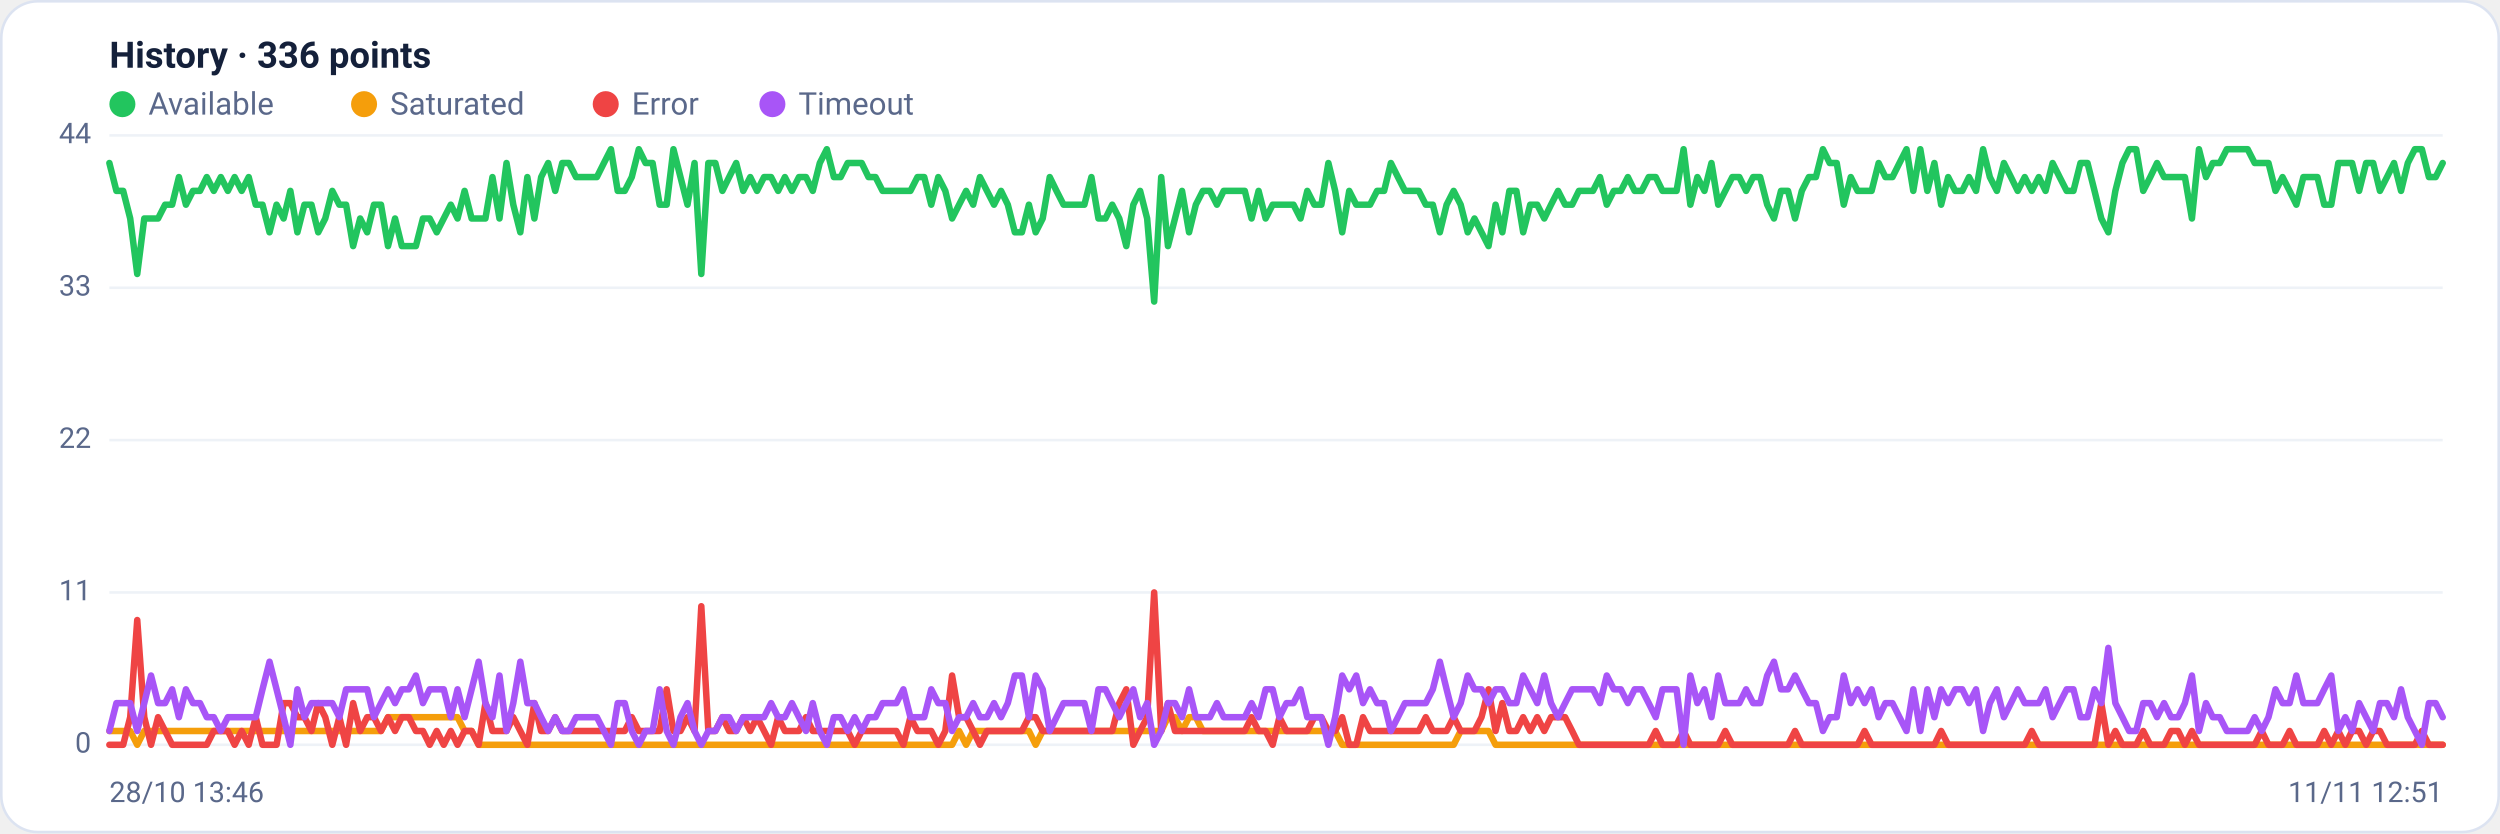
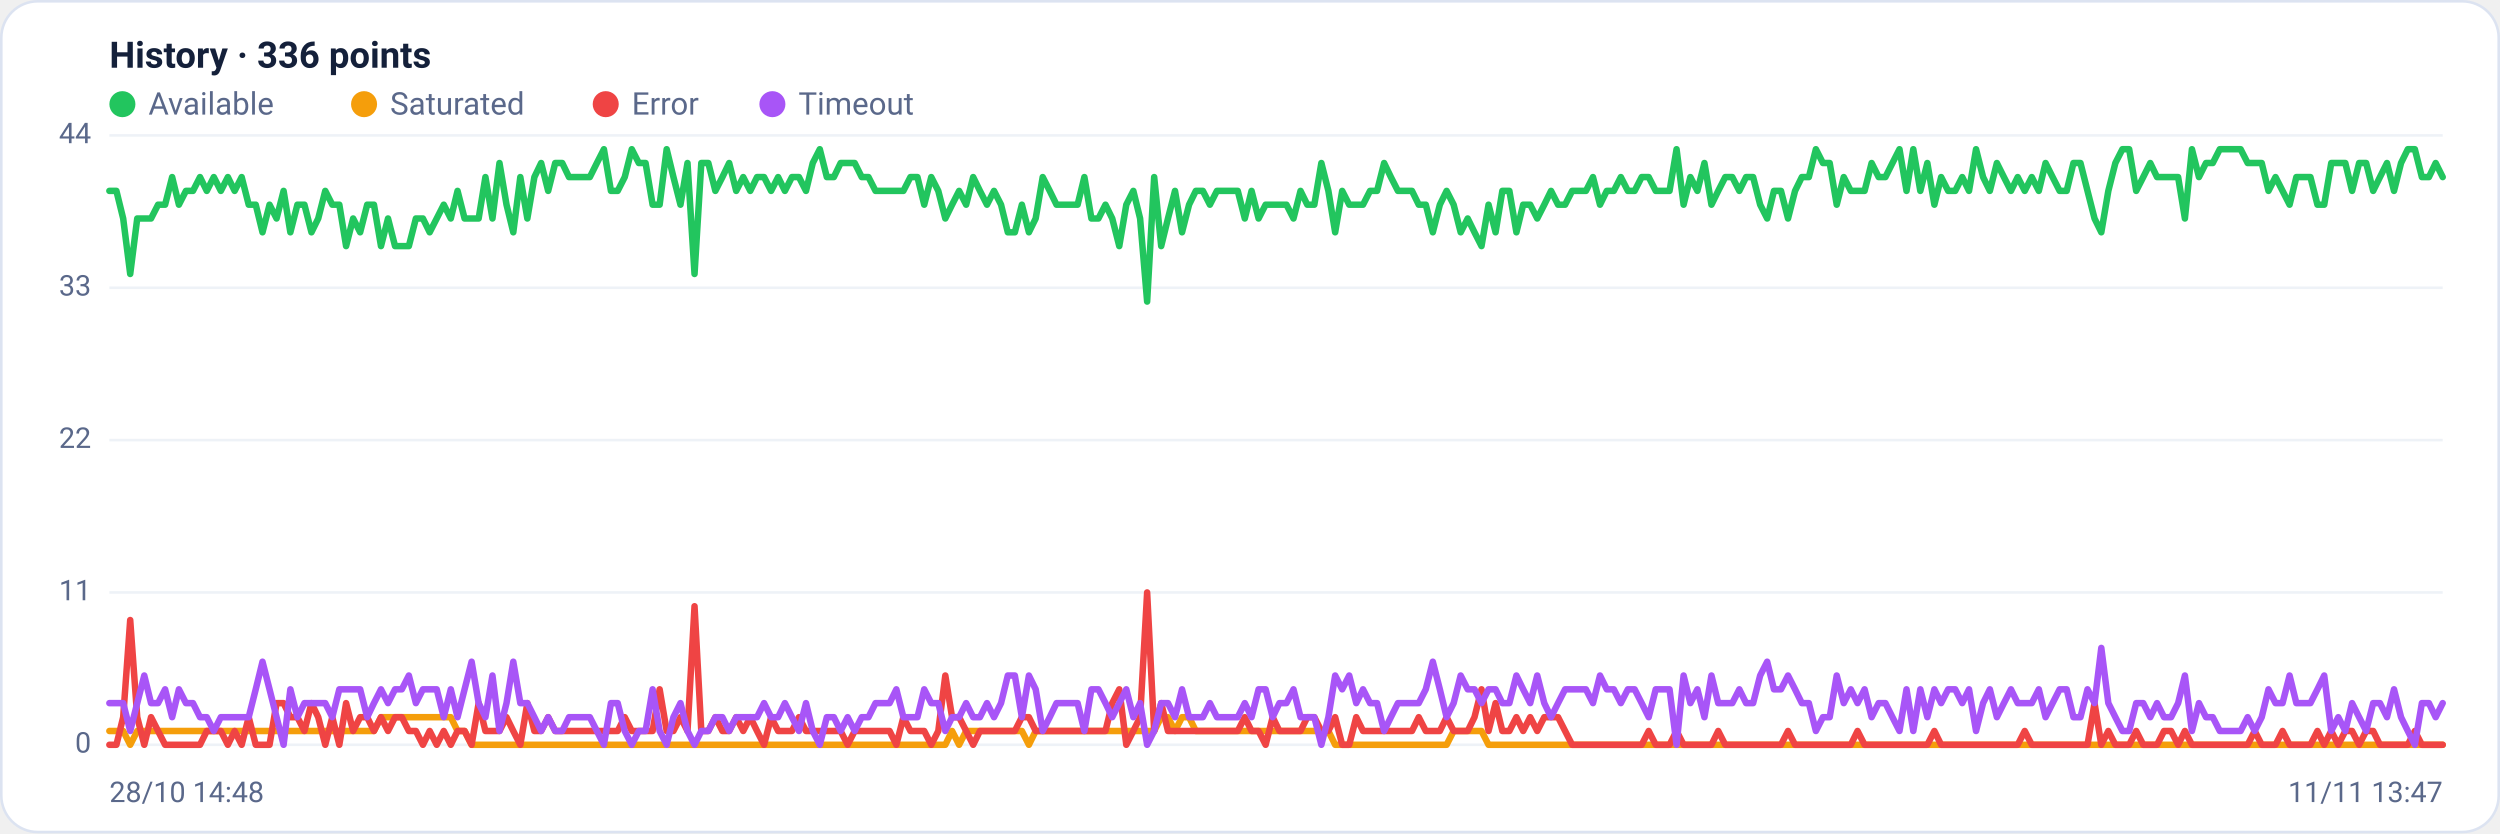
<svg xmlns="http://www.w3.org/2000/svg" viewBox="0 0 960 320" width="960" height="320" font-family="Segoe UI, system-ui, -apple-system, Roboto, Helvetica, Arial, sans-serif" role="img" aria-label="Availability history per region">
  <rect x="0.5" y="0.5" width="959" height="319" rx="14" fill="#ffffff" stroke="#dce3f1" />
  <text x="42" y="26" font-size="14" font-weight="600" fill="#14203a">History · 336 points</text>
  <circle cx="47" cy="40" r="5" fill="#22c55e" />
  <text x="57" y="44" font-size="12" fill="#5a688a">Available</text>
  <circle cx="139.8" cy="40" r="5" fill="#f59e0b" />
  <text x="149.8" y="44" font-size="12" fill="#5a688a">Saturated</text>
  <circle cx="232.6" cy="40" r="5" fill="#ef4444" />
  <text x="242.6" y="44" font-size="12" fill="#5a688a">Error</text>
  <circle cx="296.6" cy="40" r="5" fill="#a855f7" />
  <text x="306.6" y="44" font-size="12" fill="#5a688a">Timeout</text>
  <line x1="42" y1="286.0" x2="938" y2="286.0" stroke="#eef2f7" stroke-width="1" />
  <text x="35" y="289.0" text-anchor="end" font-size="11" fill="#5a688a">0</text>
  <line x1="42" y1="227.5" x2="938" y2="227.5" stroke="#eef2f7" stroke-width="1" />
  <text x="35" y="230.5" text-anchor="end" font-size="11" fill="#5a688a">11</text>
  <line x1="42" y1="169.0" x2="938" y2="169.0" stroke="#eef2f7" stroke-width="1" />
  <text x="35" y="172.0" text-anchor="end" font-size="11" fill="#5a688a">22</text>
  <line x1="42" y1="110.5" x2="938" y2="110.5" stroke="#eef2f7" stroke-width="1" />
  <text x="35" y="113.5" text-anchor="end" font-size="11" fill="#5a688a">33</text>
  <line x1="42" y1="52.0" x2="938" y2="52.0" stroke="#eef2f7" stroke-width="1" />
  <text x="35" y="55.0" text-anchor="end" font-size="11" fill="#5a688a">44</text>
-   <polyline fill="none" stroke="#22c55e" stroke-width="2.5" stroke-linejoin="round" stroke-linecap="round" points="42.0,62.6 44.7,73.3 47.3,73.3 50.0,83.9 52.7,105.2 55.4,83.9 58.0,83.9 60.7,83.9 63.4,78.6 66.1,78.6 68.7,68.0 71.4,78.6 74.1,73.3 76.8,73.3 79.4,68.0 82.1,73.3 84.8,68.0 87.5,73.3 90.1,68.0 92.8,73.3 95.5,68.0 98.2,78.6 100.8,78.6 103.5,89.2 106.2,78.6 108.9,83.9 111.5,73.3 114.2,89.2 116.9,78.6 119.6,78.6 122.2,89.2 124.9,83.9 127.6,73.3 130.3,78.6 132.9,78.6 135.6,94.5 138.3,83.9 141.0,89.2 143.6,78.6 146.3,78.6 149.0,94.5 151.7,83.9 154.3,94.5 157.0,94.5 159.7,94.5 162.4,83.9 165.0,83.9 167.7,89.2 170.4,83.9 173.1,78.6 175.7,83.9 178.4,73.3 181.1,83.9 183.8,83.9 186.4,83.9 189.1,68.0 191.8,83.9 194.5,62.6 197.1,78.6 199.8,89.2 202.5,68.0 205.2,83.9 207.8,68.0 210.5,62.6 213.2,73.3 215.9,62.6 218.5,62.6 221.2,68.0 223.9,68.0 226.5,68.0 229.2,68.0 231.9,62.6 234.6,57.3 237.2,73.3 239.9,73.3 242.6,68.0 245.3,57.3 247.9,62.6 250.6,62.6 253.3,78.6 256.0,78.6 258.6,57.3 261.3,68.0 264.0,78.6 266.7,62.6 269.3,105.2 272.0,62.6 274.7,62.6 277.4,73.3 280.0,68.0 282.7,62.6 285.4,73.3 288.1,68.0 290.7,73.3 293.4,68.0 296.1,68.0 298.8,73.3 301.4,68.0 304.1,73.3 306.8,68.0 309.5,68.0 312.1,73.3 314.8,62.6 317.5,57.3 320.2,68.0 322.8,68.0 325.5,62.6 328.2,62.6 330.9,62.6 333.5,68.0 336.2,68.0 338.9,73.3 341.6,73.3 344.2,73.3 346.9,73.3 349.6,73.3 352.3,68.0 354.9,68.0 357.6,78.6 360.3,68.0 363.0,73.3 365.6,83.9 368.3,78.6 371.0,73.3 373.7,78.6 376.3,68.0 379.0,73.3 381.7,78.6 384.4,73.3 387.0,78.6 389.7,89.2 392.4,89.2 395.1,78.6 397.7,89.2 400.4,83.9 403.1,68.0 405.7,73.3 408.4,78.6 411.1,78.6 413.8,78.6 416.4,78.6 419.1,68.0 421.8,83.9 424.5,83.9 427.1,78.6 429.8,83.9 432.5,94.5 435.2,78.6 437.8,73.3 440.5,83.9 443.2,115.8 445.9,68.0 448.5,94.5 451.2,83.9 453.9,73.3 456.6,89.2 459.2,78.6 461.9,73.3 464.6,73.3 467.3,78.6 469.9,73.3 472.6,73.3 475.3,73.3 478.0,73.3 480.6,83.9 483.3,73.3 486.0,83.9 488.7,78.6 491.3,78.6 494.0,78.6 496.7,78.6 499.4,83.9 502.0,73.3 504.7,78.6 507.4,78.6 510.1,62.6 512.7,73.3 515.4,89.2 518.1,73.3 520.8,78.6 523.4,78.6 526.1,78.6 528.8,73.3 531.5,73.3 534.1,62.6 536.8,68.0 539.5,73.3 542.2,73.3 544.8,73.3 547.5,78.6 550.2,78.6 552.9,89.2 555.5,78.6 558.2,73.3 560.9,78.6 563.6,89.2 566.2,83.9 568.9,89.2 571.6,94.5 574.3,78.6 576.9,89.2 579.6,73.3 582.3,73.3 584.9,89.2 587.6,78.6 590.3,78.6 593.0,83.9 595.6,78.6 598.3,73.3 601.0,78.6 603.7,78.6 606.3,73.3 609.0,73.3 611.7,73.3 614.4,68.0 617.0,78.6 619.7,73.3 622.4,73.3 625.1,68.0 627.7,73.3 630.4,73.3 633.1,68.0 635.8,68.0 638.4,73.3 641.1,73.3 643.8,73.3 646.5,57.3 649.1,78.6 651.8,68.0 654.5,73.3 657.2,62.6 659.8,78.6 662.5,73.3 665.2,68.0 667.9,68.0 670.5,73.3 673.2,68.0 675.9,68.0 678.6,78.6 681.2,83.9 683.9,73.3 686.6,73.3 689.3,83.9 691.9,73.3 694.6,68.0 697.3,68.0 700.0,57.3 702.6,62.6 705.3,62.6 708.0,78.6 710.7,68.0 713.3,73.3 716.0,73.3 718.7,73.3 721.4,62.6 724.0,68.0 726.7,68.0 729.4,62.6 732.1,57.3 734.7,73.3 737.4,57.3 740.1,73.3 742.8,62.6 745.4,78.6 748.1,68.0 750.8,73.3 753.5,73.3 756.1,68.0 758.8,73.3 761.5,57.3 764.1,68.0 766.8,73.3 769.5,62.6 772.2,68.0 774.8,73.3 777.5,68.0 780.2,73.3 782.9,68.0 785.5,73.3 788.2,62.6 790.9,68.0 793.6,73.3 796.2,73.3 798.9,62.6 801.6,62.6 804.3,73.3 806.9,83.9 809.6,89.2 812.3,73.3 815.0,62.6 817.6,57.3 820.3,57.3 823.0,73.3 825.7,68.0 828.3,62.6 831.0,68.0 833.7,68.0 836.4,68.0 839.0,68.0 841.7,83.9 844.4,57.3 847.1,68.0 849.7,62.6 852.4,62.6 855.1,57.3 857.8,57.3 860.4,57.3 863.1,57.3 865.8,62.6 868.5,62.6 871.1,62.6 873.8,73.3 876.5,68.0 879.2,73.3 881.8,78.6 884.5,68.0 887.2,68.0 889.9,68.0 892.5,78.6 895.2,78.6 897.9,62.6 900.6,62.6 903.2,62.6 905.9,73.3 908.6,62.6 911.3,62.6 913.9,73.3 916.6,68.0 919.3,62.6 922.0,73.3 924.6,62.6 927.3,57.3 930.0,57.3 932.7,68.0 935.3,68.0 938.0,62.6" />
-   <polyline fill="none" stroke="#f59e0b" stroke-width="2.5" stroke-linejoin="round" stroke-linecap="round" points="42.0,280.7 44.7,280.7 47.3,280.7 50.0,280.7 52.7,286.0 55.4,280.7 58.0,280.7 60.7,280.7 63.4,280.7 66.1,280.7 68.7,280.7 71.4,280.7 74.1,280.7 76.8,280.7 79.4,280.7 82.1,280.7 84.8,280.7 87.5,280.7 90.1,280.7 92.8,280.7 95.5,280.7 98.2,280.7 100.8,280.7 103.5,280.7 106.2,280.7 108.9,280.7 111.5,280.7 114.2,280.7 116.9,280.7 119.6,280.7 122.2,280.7 124.9,280.7 127.6,280.7 130.3,280.7 132.9,280.7 135.6,280.7 138.3,280.7 141.0,280.7 143.6,280.7 146.3,280.7 149.0,275.4 151.7,275.4 154.3,275.4 157.0,275.4 159.7,275.4 162.4,275.4 165.0,275.4 167.7,275.4 170.4,275.4 173.1,275.4 175.7,275.4 178.4,280.7 181.1,280.7 183.8,286.0 186.4,286.0 189.1,286.0 191.8,286.0 194.5,286.0 197.1,286.0 199.8,286.0 202.5,286.0 205.2,286.0 207.8,286.0 210.5,286.0 213.2,286.0 215.9,286.0 218.5,286.0 221.2,286.0 223.9,286.0 226.5,286.0 229.2,286.0 231.9,286.0 234.6,286.0 237.2,286.0 239.9,286.0 242.6,286.0 245.3,286.0 247.9,286.0 250.6,286.0 253.3,286.0 256.0,286.0 258.6,286.0 261.3,286.0 264.0,286.0 266.7,286.0 269.3,286.0 272.0,286.0 274.7,286.0 277.4,286.0 280.0,286.0 282.7,286.0 285.4,286.0 288.1,286.0 290.7,286.0 293.4,286.0 296.1,286.0 298.8,286.0 301.4,286.0 304.1,286.0 306.8,286.0 309.5,286.0 312.1,286.0 314.8,286.0 317.5,286.0 320.2,286.0 322.8,286.0 325.5,286.0 328.2,286.0 330.9,286.0 333.5,286.0 336.2,286.0 338.9,286.0 341.6,286.0 344.2,286.0 346.9,286.0 349.6,286.0 352.3,286.0 354.9,286.0 357.6,286.0 360.3,286.0 363.0,286.0 365.6,286.0 368.3,280.7 371.0,286.0 373.7,280.7 376.3,280.7 379.0,280.7 381.7,280.7 384.4,280.7 387.0,280.7 389.7,280.7 392.4,280.7 395.1,280.7 397.7,286.0 400.4,280.7 403.1,280.7 405.7,280.7 408.4,280.7 411.1,280.7 413.8,280.7 416.4,280.7 419.1,280.7 421.8,280.7 424.5,280.7 427.1,280.7 429.8,280.7 432.5,280.7 435.2,280.7 437.8,280.7 440.5,280.7 443.2,280.7 445.9,280.7 448.5,275.4 451.2,275.4 453.9,280.7 456.6,275.4 459.2,275.4 461.9,280.7 464.6,280.7 467.3,280.7 469.9,280.7 472.6,280.7 475.3,280.7 478.0,280.7 480.6,280.7 483.3,280.7 486.0,280.7 488.7,280.7 491.3,280.7 494.0,280.7 496.7,280.7 499.4,280.7 502.0,280.7 504.7,280.7 507.4,280.7 510.1,280.7 512.7,280.7 515.4,286.0 518.1,286.0 520.8,286.0 523.4,286.0 526.1,286.0 528.8,286.0 531.5,286.0 534.1,286.0 536.8,286.0 539.5,286.0 542.2,286.0 544.8,286.0 547.5,286.0 550.2,286.0 552.9,286.0 555.5,286.0 558.2,286.0 560.9,280.7 563.6,280.7 566.2,280.7 568.9,280.7 571.6,280.7 574.3,286.0 576.9,286.0 579.6,286.0 582.3,286.0 584.9,286.0 587.6,286.0 590.3,286.0 593.0,286.0 595.6,286.0 598.3,286.0 601.0,286.0 603.7,286.0 606.3,286.0 609.0,286.0 611.7,286.0 614.4,286.0 617.0,286.0 619.7,286.0 622.4,286.0 625.1,286.0 627.7,286.0 630.4,286.0 633.1,286.0 635.8,286.0 638.4,286.0 641.1,286.0 643.8,286.0 646.5,286.0 649.1,286.0 651.8,286.0 654.5,286.0 657.2,286.0 659.8,286.0 662.5,286.0 665.2,286.0 667.9,286.0 670.5,286.0 673.2,286.0 675.9,286.0 678.6,286.0 681.2,286.0 683.9,286.0 686.6,286.0 689.3,286.0 691.9,286.0 694.6,286.0 697.3,286.0 700.0,286.0 702.6,286.0 705.3,286.0 708.0,286.0 710.7,286.0 713.3,286.0 716.0,286.0 718.7,286.0 721.4,286.0 724.0,286.0 726.7,286.0 729.4,286.0 732.1,286.0 734.7,286.0 737.4,286.0 740.1,286.0 742.8,286.0 745.4,286.0 748.1,286.0 750.8,286.0 753.5,286.0 756.1,286.0 758.8,286.0 761.5,286.0 764.1,286.0 766.8,286.0 769.5,286.0 772.2,286.0 774.8,286.0 777.5,286.0 780.2,286.0 782.9,286.0 785.5,286.0 788.2,286.0 790.9,286.0 793.6,286.0 796.2,286.0 798.9,286.0 801.6,286.0 804.3,286.0 806.9,286.0 809.6,286.0 812.3,286.0 815.0,286.0 817.6,286.0 820.3,286.0 823.0,286.0 825.7,286.0 828.3,286.0 831.0,286.0 833.7,286.0 836.4,286.0 839.0,286.0 841.7,286.0 844.4,286.0 847.1,286.0 849.7,286.0 852.4,286.0 855.1,286.0 857.8,286.0 860.4,286.0 863.1,286.0 865.8,286.0 868.5,286.0 871.1,286.0 873.8,286.0 876.5,286.0 879.2,286.0 881.8,286.0 884.5,286.0 887.2,286.0 889.9,286.0 892.5,286.0 895.2,286.0 897.9,286.0 900.6,286.0 903.2,286.0 905.9,286.0 908.6,286.0 911.3,286.0 913.9,286.0 916.6,286.0 919.3,286.0 922.0,286.0 924.6,286.0 927.3,286.0 930.0,286.0 932.7,286.0 935.3,286.0 938.0,286.0" />
-   <polyline fill="none" stroke="#ef4444" stroke-width="2.5" stroke-linejoin="round" stroke-linecap="round" points="42.0,286.0 44.7,286.0 47.3,286.0 50.0,275.4 52.7,238.1 55.4,275.4 58.0,286.0 60.7,275.4 63.4,280.7 66.1,286.0 68.7,286.0 71.4,286.0 74.1,286.0 76.8,286.0 79.4,286.0 82.1,280.7 84.8,280.7 87.5,280.7 90.1,286.0 92.8,280.7 95.5,286.0 98.2,275.4 100.8,286.0 103.5,286.0 106.2,286.0 108.9,270.0 111.5,270.0 114.2,275.4 116.9,275.4 119.6,280.7 122.2,270.0 124.9,275.4 127.6,286.0 130.3,275.4 132.9,286.0 135.6,270.0 138.3,280.7 141.0,275.4 143.6,275.4 146.3,280.7 149.0,275.4 151.7,280.7 154.3,275.4 157.0,275.4 159.7,280.7 162.4,280.7 165.0,286.0 167.7,280.7 170.4,286.0 173.1,280.7 175.7,286.0 178.4,280.7 181.1,280.7 183.8,286.0 186.4,270.0 189.1,280.7 191.8,280.7 194.5,280.7 197.1,275.4 199.8,280.7 202.5,286.0 205.2,270.0 207.8,280.7 210.5,280.7 213.2,275.4 215.9,280.7 218.5,280.7 221.2,280.7 223.9,280.7 226.5,280.7 229.2,280.7 231.9,280.7 234.6,280.7 237.2,280.7 239.9,280.7 242.6,275.4 245.3,280.7 247.9,280.7 250.6,280.7 253.3,280.7 256.0,264.7 258.6,280.7 261.3,280.7 264.0,275.4 266.7,280.7 269.3,232.8 272.0,280.7 274.7,280.7 277.4,275.4 280.0,280.7 282.7,280.7 285.4,275.4 288.1,280.7 290.7,275.4 293.4,280.7 296.1,286.0 298.8,275.4 301.4,280.7 304.1,280.7 306.8,280.7 309.5,275.4 312.1,280.7 314.8,280.7 317.5,280.7 320.2,280.7 322.8,280.7 325.5,280.7 328.2,286.0 330.9,280.7 333.5,280.7 336.2,280.7 338.9,280.7 341.6,280.7 344.2,280.7 346.9,286.0 349.6,275.4 352.3,280.7 354.9,280.7 357.6,280.7 360.3,286.0 363.0,280.7 365.6,259.4 368.3,275.4 371.0,275.4 373.7,280.7 376.3,286.0 379.0,280.7 381.7,280.7 384.4,280.7 387.0,280.7 389.7,280.7 392.4,280.7 395.1,275.4 397.7,275.4 400.4,280.7 403.1,280.7 405.7,280.7 408.4,280.7 411.1,280.7 413.8,280.7 416.4,280.7 419.1,280.7 421.8,280.7 424.5,280.7 427.1,280.7 429.8,270.0 432.5,264.7 435.2,286.0 437.8,280.7 440.5,275.4 443.2,227.5 445.9,280.7 448.5,270.0 451.2,280.7 453.9,280.7 456.6,280.7 459.2,280.7 461.9,280.7 464.6,280.7 467.3,280.7 469.9,280.7 472.6,280.7 475.3,280.7 478.0,280.7 480.6,275.4 483.3,280.7 486.0,280.7 488.7,286.0 491.3,275.4 494.0,280.7 496.7,280.7 499.4,280.7 502.0,280.7 504.7,275.4 507.4,275.4 510.1,280.7 512.7,280.7 515.4,275.4 518.1,286.0 520.8,286.0 523.4,275.4 526.1,280.7 528.8,280.7 531.5,280.7 534.1,280.7 536.8,280.7 539.5,280.7 542.2,280.7 544.8,280.7 547.5,275.4 550.2,280.7 552.9,280.7 555.5,280.7 558.2,275.4 560.9,280.7 563.6,280.7 566.2,280.7 568.9,275.4 571.6,264.7 574.3,280.7 576.9,270.0 579.6,280.7 582.3,280.7 584.9,275.4 587.6,280.7 590.3,275.4 593.0,280.7 595.6,275.4 598.3,275.4 601.0,275.4 603.7,280.7 606.3,286.0 609.0,286.0 611.7,286.0 614.4,286.0 617.0,286.0 619.7,286.0 622.4,286.0 625.1,286.0 627.7,286.0 630.4,286.0 633.1,286.0 635.8,280.7 638.4,286.0 641.1,286.0 643.8,286.0 646.5,280.7 649.1,286.0 651.8,286.0 654.5,286.0 657.2,286.0 659.8,286.0 662.5,280.7 665.2,286.0 667.9,286.0 670.5,286.0 673.2,286.0 675.9,286.0 678.6,286.0 681.2,286.0 683.9,286.0 686.6,286.0 689.3,280.7 691.9,286.0 694.6,286.0 697.3,286.0 700.0,286.0 702.6,286.0 705.3,286.0 708.0,286.0 710.7,286.0 713.3,286.0 716.0,280.7 718.7,286.0 721.4,286.0 724.0,286.0 726.7,286.0 729.4,286.0 732.1,286.0 734.7,286.0 737.4,286.0 740.1,286.0 742.8,286.0 745.4,280.7 748.1,286.0 750.8,286.0 753.5,286.0 756.1,286.0 758.8,286.0 761.5,286.0 764.1,286.0 766.8,286.0 769.5,286.0 772.2,286.0 774.8,286.0 777.5,286.0 780.2,280.7 782.9,286.0 785.5,286.0 788.2,286.0 790.9,286.0 793.6,286.0 796.2,286.0 798.9,286.0 801.6,286.0 804.3,286.0 806.9,270.0 809.6,286.0 812.3,280.7 815.0,286.0 817.6,286.0 820.3,286.0 823.0,280.7 825.7,286.0 828.3,286.0 831.0,286.0 833.7,280.7 836.4,280.7 839.0,286.0 841.7,280.7 844.4,286.0 847.1,286.0 849.7,286.0 852.4,286.0 855.1,286.0 857.8,286.0 860.4,286.0 863.1,286.0 865.8,286.0 868.5,280.7 871.1,286.0 873.8,286.0 876.5,286.0 879.2,280.7 881.8,286.0 884.5,286.0 887.2,286.0 889.9,286.0 892.5,280.7 895.2,286.0 897.9,280.7 900.6,286.0 903.2,280.7 905.9,280.7 908.6,286.0 911.3,280.7 913.9,280.7 916.6,286.0 919.3,286.0 922.0,286.0 924.6,286.0 927.3,286.0 930.0,280.7 932.7,286.0 935.3,286.0 938.0,286.0" />
-   <polyline fill="none" stroke="#a855f7" stroke-width="2.5" stroke-linejoin="round" stroke-linecap="round" points="42.0,280.7 44.7,270.0 47.3,270.0 50.0,270.0 52.7,280.7 55.4,270.0 58.0,259.4 60.7,270.0 63.4,270.0 66.1,264.7 68.7,275.4 71.4,264.7 74.1,270.0 76.8,270.0 79.4,275.4 82.1,275.4 84.8,280.7 87.5,275.4 90.1,275.4 92.8,275.4 95.5,275.4 98.2,275.4 100.8,264.7 103.5,254.1 106.2,264.7 108.9,275.4 111.5,286.0 114.2,264.7 116.9,275.4 119.6,270.0 122.2,270.0 124.9,270.0 127.6,270.0 130.3,275.4 132.9,264.7 135.6,264.7 138.3,264.7 141.0,264.7 143.6,275.4 146.3,270.0 149.0,264.7 151.7,270.0 154.3,264.7 157.0,264.7 159.7,259.4 162.4,270.0 165.0,264.7 167.7,264.7 170.4,264.7 173.1,275.4 175.7,264.7 178.4,275.4 181.1,264.7 183.8,254.1 186.4,270.0 189.1,275.4 191.8,259.4 194.5,280.7 197.1,270.0 199.8,254.1 202.5,270.0 205.2,270.0 207.8,275.4 210.5,280.7 213.2,275.4 215.9,280.7 218.5,280.7 221.2,275.4 223.9,275.4 226.5,275.4 229.2,275.4 231.9,280.7 234.6,286.0 237.2,270.0 239.9,270.0 242.6,280.7 245.3,286.0 247.9,280.7 250.6,280.7 253.3,264.7 256.0,280.7 258.6,286.0 261.3,275.4 264.0,270.0 266.7,280.7 269.3,286.0 272.0,280.7 274.7,280.7 277.4,275.4 280.0,275.4 282.7,280.7 285.4,275.4 288.1,275.4 290.7,275.4 293.4,275.4 296.1,270.0 298.8,275.4 301.4,275.4 304.1,270.0 306.8,275.4 309.5,280.7 312.1,270.0 314.8,280.7 317.5,286.0 320.2,275.4 322.8,275.4 325.5,280.7 328.2,275.4 330.9,280.7 333.5,275.4 336.2,275.4 338.9,270.0 341.6,270.0 344.2,270.0 346.9,264.7 349.6,275.4 352.3,275.4 354.9,275.4 357.6,264.7 360.3,270.0 363.0,270.0 365.6,280.7 368.3,275.4 371.0,275.4 373.7,270.0 376.3,275.4 379.0,275.4 381.7,270.0 384.4,275.4 387.0,270.0 389.7,259.4 392.4,259.4 395.1,275.4 397.7,259.4 400.4,264.7 403.1,280.7 405.7,275.4 408.4,270.0 411.1,270.0 413.8,270.0 416.4,270.0 419.1,280.7 421.8,264.7 424.5,264.7 427.1,270.0 429.8,275.4 432.5,270.0 435.2,264.7 437.8,275.4 440.5,270.0 443.2,286.0 445.9,280.7 448.5,270.0 451.2,270.0 453.9,275.4 456.6,264.7 459.2,275.4 461.9,275.4 464.6,275.4 467.3,270.0 469.9,275.4 472.6,275.4 475.3,275.4 478.0,275.4 480.6,270.0 483.3,275.4 486.0,264.7 488.7,264.7 491.3,275.4 494.0,270.0 496.7,270.0 499.4,264.7 502.0,275.4 504.7,275.4 507.4,275.4 510.1,286.0 512.7,275.4 515.4,259.4 518.1,264.7 520.8,259.4 523.4,270.0 526.1,264.7 528.8,270.0 531.5,270.0 534.1,280.7 536.8,275.4 539.5,270.0 542.2,270.0 544.8,270.0 547.5,270.0 550.2,264.7 552.9,254.1 555.5,264.7 558.2,275.4 560.9,270.0 563.6,259.4 566.2,264.7 568.9,264.7 571.6,270.0 574.3,264.7 576.9,264.7 579.6,270.0 582.3,270.0 584.9,259.4 587.6,264.7 590.3,270.0 593.0,259.4 595.6,270.0 598.3,275.4 601.0,270.0 603.7,264.7 606.3,264.7 609.0,264.7 611.7,264.7 614.4,270.0 617.0,259.4 619.7,264.7 622.4,264.7 625.1,270.0 627.7,264.7 630.4,264.7 633.1,270.0 635.8,275.4 638.4,264.7 641.1,264.7 643.8,264.7 646.5,286.0 649.1,259.4 651.8,270.0 654.5,264.7 657.2,275.4 659.8,259.4 662.5,270.0 665.2,270.0 667.9,270.0 670.5,264.7 673.2,270.0 675.9,270.0 678.6,259.4 681.2,254.1 683.9,264.7 686.6,264.7 689.3,259.4 691.9,264.7 694.6,270.0 697.3,270.0 700.0,280.7 702.6,275.4 705.3,275.4 708.0,259.4 710.7,270.0 713.3,264.7 716.0,270.0 718.7,264.7 721.4,275.4 724.0,270.0 726.7,270.0 729.4,275.4 732.1,280.7 734.7,264.7 737.4,280.7 740.1,264.7 742.8,275.4 745.4,264.7 748.1,270.0 750.8,264.7 753.5,264.7 756.1,270.0 758.8,264.7 761.5,280.7 764.1,270.0 766.8,264.7 769.5,275.4 772.2,270.0 774.8,264.7 777.5,270.0 780.2,270.0 782.9,270.0 785.5,264.7 788.2,275.4 790.9,270.0 793.6,264.7 796.2,264.7 798.9,275.4 801.6,275.4 804.3,264.7 806.9,270.0 809.6,248.8 812.3,270.0 815.0,275.4 817.6,280.7 820.3,280.7 823.0,270.0 825.7,270.0 828.3,275.4 831.0,270.0 833.7,275.4 836.4,275.4 839.0,270.0 841.7,259.4 844.4,280.7 847.1,270.0 849.7,275.4 852.4,275.4 855.1,280.7 857.8,280.7 860.4,280.7 863.1,280.7 865.8,275.4 868.5,280.7 871.1,275.4 873.8,264.7 876.5,270.0 879.2,270.0 881.8,259.4 884.5,270.0 887.2,270.0 889.9,270.0 892.5,264.7 895.2,259.4 897.9,280.7 900.6,275.4 903.2,280.7 905.9,270.0 908.6,275.4 911.3,280.7 913.9,270.0 916.6,270.0 919.3,275.4 922.0,264.7 924.6,275.4 927.3,280.7 930.0,286.0 932.7,270.0 935.3,270.0 938.0,275.4" />
-   <text x="42" y="308" font-size="11" fill="#5a688a">28/10 13:46</text>
-   <text x="938" y="308" text-anchor="end" font-size="11" fill="#5a688a">11/11 12:51</text>
+   <polyline fill="none" stroke="#22c55e" stroke-width="2.5" stroke-linejoin="round" stroke-linecap="round" points="42.0,73.3 44.7,73.3 47.3,83.9 50.0,105.2 52.7,83.9 55.4,83.9 58.0,83.9 60.7,78.6 63.4,78.6 66.1,68.0 68.7,78.6 71.4,73.3 74.1,73.3 76.8,68.0 79.4,73.3 82.1,68.0 84.8,73.3 87.5,68.0 90.1,73.3 92.8,68.0 95.5,78.6 98.2,78.6 100.8,89.2 103.5,78.6 106.2,83.9 108.9,73.3 111.5,89.2 114.2,78.6 116.9,78.6 119.6,89.2 122.2,83.9 124.9,73.3 127.6,78.6 130.3,78.6 132.9,94.5 135.6,83.9 138.3,89.2 141.0,78.6 143.6,78.6 146.3,94.5 149.0,83.9 151.7,94.5 154.3,94.5 157.0,94.5 159.7,83.9 162.4,83.9 165.0,89.2 167.7,83.9 170.4,78.6 173.1,83.9 175.7,73.3 178.4,83.9 181.1,83.9 183.8,83.9 186.4,68.0 189.1,83.9 191.8,62.6 194.5,78.6 197.1,89.2 199.8,68.0 202.5,83.9 205.2,68.0 207.8,62.6 210.5,73.3 213.2,62.6 215.9,62.6 218.5,68.0 221.2,68.0 223.9,68.0 226.5,68.0 229.2,62.6 231.9,57.3 234.6,73.3 237.2,73.3 239.9,68.0 242.6,57.3 245.3,62.6 247.9,62.6 250.6,78.6 253.3,78.6 256.0,57.3 258.6,68.0 261.3,78.6 264.0,62.6 266.7,105.2 269.3,62.6 272.0,62.6 274.7,73.3 277.4,68.0 280.0,62.6 282.7,73.3 285.4,68.0 288.1,73.3 290.7,68.0 293.4,68.0 296.1,73.3 298.8,68.0 301.4,73.3 304.1,68.0 306.8,68.0 309.5,73.3 312.1,62.6 314.8,57.3 317.5,68.0 320.2,68.0 322.8,62.6 325.5,62.6 328.2,62.6 330.9,68.0 333.5,68.0 336.2,73.3 338.9,73.3 341.6,73.3 344.2,73.3 346.9,73.3 349.6,68.0 352.3,68.0 354.9,78.6 357.6,68.0 360.3,73.3 363.0,83.9 365.6,78.6 368.3,73.3 371.0,78.6 373.7,68.0 376.3,73.3 379.0,78.6 381.7,73.3 384.4,78.6 387.0,89.2 389.7,89.2 392.4,78.6 395.1,89.2 397.7,83.9 400.4,68.0 403.1,73.3 405.7,78.6 408.4,78.6 411.1,78.6 413.8,78.6 416.4,68.0 419.1,83.9 421.8,83.9 424.5,78.6 427.1,83.9 429.8,94.5 432.5,78.6 435.2,73.3 437.8,83.9 440.5,115.8 443.2,68.0 445.9,94.5 448.5,83.9 451.2,73.3 453.9,89.2 456.6,78.6 459.2,73.3 461.9,73.3 464.6,78.6 467.3,73.3 469.9,73.3 472.6,73.3 475.3,73.3 478.0,83.9 480.6,73.3 483.3,83.9 486.0,78.6 488.7,78.6 491.3,78.6 494.0,78.6 496.7,83.9 499.4,73.3 502.0,78.6 504.7,78.6 507.4,62.6 510.1,73.3 512.7,89.2 515.4,73.3 518.1,78.6 520.8,78.6 523.4,78.6 526.1,73.3 528.8,73.3 531.5,62.6 534.1,68.0 536.8,73.3 539.5,73.3 542.2,73.3 544.8,78.6 547.5,78.6 550.2,89.2 552.9,78.6 555.5,73.3 558.2,78.6 560.9,89.2 563.6,83.9 566.2,89.2 568.9,94.5 571.6,78.6 574.3,89.2 576.9,73.3 579.6,73.3 582.3,89.2 584.9,78.6 587.6,78.6 590.3,83.9 593.0,78.6 595.6,73.3 598.3,78.6 601.0,78.6 603.7,73.3 606.3,73.3 609.0,73.3 611.7,68.0 614.4,78.6 617.0,73.3 619.7,73.3 622.4,68.0 625.1,73.3 627.7,73.3 630.4,68.0 633.1,68.0 635.8,73.3 638.4,73.3 641.1,73.3 643.8,57.3 646.5,78.6 649.1,68.0 651.8,73.3 654.5,62.6 657.2,78.6 659.8,73.3 662.5,68.0 665.2,68.0 667.9,73.3 670.5,68.0 673.2,68.0 675.9,78.6 678.6,83.9 681.2,73.3 683.9,73.3 686.6,83.9 689.3,73.3 691.9,68.0 694.6,68.0 697.3,57.3 700.0,62.6 702.6,62.6 705.3,78.6 708.0,68.0 710.7,73.3 713.3,73.3 716.0,73.3 718.7,62.6 721.4,68.0 724.0,68.0 726.7,62.6 729.4,57.3 732.1,73.3 734.7,57.3 737.4,73.3 740.1,62.6 742.8,78.6 745.4,68.0 748.1,73.3 750.8,73.3 753.5,68.0 756.1,73.3 758.8,57.3 761.5,68.0 764.1,73.3 766.8,62.6 769.5,68.0 772.2,73.3 774.8,68.0 777.5,73.3 780.2,68.0 782.9,73.3 785.5,62.6 788.2,68.0 790.9,73.3 793.6,73.3 796.2,62.6 798.9,62.6 801.6,73.3 804.3,83.9 806.9,89.2 809.6,73.3 812.3,62.6 815.0,57.3 817.6,57.3 820.3,73.3 823.0,68.0 825.7,62.6 828.3,68.0 831.0,68.0 833.7,68.0 836.4,68.0 839.0,83.9 841.7,57.3 844.4,68.0 847.1,62.6 849.7,62.6 852.4,57.3 855.1,57.3 857.8,57.3 860.4,57.3 863.1,62.6 865.8,62.6 868.5,62.6 871.1,73.3 873.8,68.0 876.5,73.3 879.2,78.6 881.8,68.0 884.5,68.0 887.2,68.0 889.9,78.6 892.5,78.6 895.2,62.6 897.9,62.6 900.6,62.6 903.2,73.3 905.9,62.6 908.6,62.6 911.3,73.3 913.9,68.0 916.6,62.6 919.3,73.3 922.0,62.6 924.6,57.3 927.3,57.3 930.0,68.0 932.7,68.0 935.3,62.6 938.0,68.0" />
+   <polyline fill="none" stroke="#f59e0b" stroke-width="2.5" stroke-linejoin="round" stroke-linecap="round" points="42.0,280.7 44.7,280.7 47.3,280.7 50.0,286.0 52.7,280.7 55.4,280.7 58.0,280.7 60.7,280.7 63.4,280.7 66.1,280.7 68.7,280.7 71.4,280.7 74.1,280.7 76.8,280.7 79.4,280.7 82.1,280.7 84.8,280.7 87.5,280.7 90.1,280.7 92.8,280.7 95.5,280.7 98.2,280.7 100.8,280.7 103.5,280.7 106.2,280.7 108.9,280.7 111.5,280.7 114.2,280.7 116.9,280.7 119.6,280.7 122.2,280.7 124.9,280.7 127.6,280.7 130.3,280.7 132.9,280.7 135.6,280.7 138.3,280.7 141.0,280.7 143.6,280.7 146.3,275.4 149.0,275.4 151.7,275.4 154.3,275.4 157.0,275.4 159.7,275.4 162.4,275.4 165.0,275.4 167.7,275.4 170.4,275.4 173.1,275.4 175.7,280.7 178.4,280.7 181.1,286.0 183.8,286.0 186.4,286.0 189.1,286.0 191.8,286.0 194.5,286.0 197.1,286.0 199.8,286.0 202.5,286.0 205.2,286.0 207.8,286.0 210.5,286.0 213.2,286.0 215.9,286.0 218.5,286.0 221.2,286.0 223.9,286.0 226.5,286.0 229.2,286.0 231.9,286.0 234.6,286.0 237.2,286.0 239.9,286.0 242.6,286.0 245.3,286.0 247.9,286.0 250.6,286.0 253.3,286.0 256.0,286.0 258.6,286.0 261.3,286.0 264.0,286.0 266.7,286.0 269.3,286.0 272.0,286.0 274.7,286.0 277.4,286.0 280.0,286.0 282.7,286.0 285.4,286.0 288.1,286.0 290.7,286.0 293.4,286.0 296.1,286.0 298.8,286.0 301.4,286.0 304.1,286.0 306.8,286.0 309.5,286.0 312.1,286.0 314.8,286.0 317.5,286.0 320.2,286.0 322.8,286.0 325.5,286.0 328.2,286.0 330.9,286.0 333.5,286.0 336.2,286.0 338.9,286.0 341.6,286.0 344.2,286.0 346.9,286.0 349.6,286.0 352.3,286.0 354.9,286.0 357.6,286.0 360.3,286.0 363.0,286.0 365.6,280.7 368.3,286.0 371.0,280.7 373.7,280.7 376.3,280.7 379.0,280.7 381.7,280.7 384.4,280.7 387.0,280.7 389.7,280.7 392.4,280.7 395.1,286.0 397.7,280.7 400.4,280.7 403.1,280.7 405.7,280.7 408.4,280.7 411.1,280.7 413.8,280.7 416.4,280.7 419.1,280.7 421.8,280.7 424.5,280.7 427.1,280.7 429.8,280.7 432.5,280.7 435.2,280.7 437.8,280.7 440.5,280.7 443.2,280.7 445.9,275.4 448.5,275.4 451.2,280.7 453.9,275.4 456.6,275.4 459.2,280.7 461.9,280.7 464.6,280.7 467.3,280.7 469.9,280.7 472.6,280.7 475.3,280.7 478.0,280.7 480.6,280.7 483.3,280.7 486.0,280.7 488.7,280.7 491.3,280.7 494.0,280.7 496.7,280.7 499.4,280.7 502.0,280.7 504.7,280.7 507.4,280.7 510.1,280.7 512.7,286.0 515.4,286.0 518.1,286.0 520.8,286.0 523.4,286.0 526.1,286.0 528.8,286.0 531.5,286.0 534.1,286.0 536.8,286.0 539.5,286.0 542.2,286.0 544.8,286.0 547.5,286.0 550.2,286.0 552.9,286.0 555.5,286.0 558.2,280.7 560.9,280.7 563.6,280.7 566.2,280.7 568.9,280.7 571.6,286.0 574.3,286.0 576.9,286.0 579.6,286.0 582.3,286.0 584.9,286.0 587.6,286.0 590.3,286.0 593.0,286.0 595.6,286.0 598.3,286.0 601.0,286.0 603.7,286.0 606.3,286.0 609.0,286.0 611.7,286.0 614.4,286.0 617.0,286.0 619.7,286.0 622.4,286.0 625.1,286.0 627.7,286.0 630.4,286.0 633.1,286.0 635.8,286.0 638.4,286.0 641.1,286.0 643.8,286.0 646.5,286.0 649.1,286.0 651.8,286.0 654.5,286.0 657.2,286.0 659.8,286.0 662.5,286.0 665.2,286.0 667.9,286.0 670.5,286.0 673.2,286.0 675.9,286.0 678.6,286.0 681.2,286.0 683.9,286.0 686.6,286.0 689.3,286.0 691.9,286.0 694.6,286.0 697.3,286.0 700.0,286.0 702.6,286.0 705.3,286.0 708.0,286.0 710.7,286.0 713.3,286.0 716.0,286.0 718.7,286.0 721.4,286.0 724.0,286.0 726.7,286.0 729.4,286.0 732.1,286.0 734.7,286.0 737.4,286.0 740.1,286.0 742.8,286.0 745.4,286.0 748.1,286.0 750.8,286.0 753.5,286.0 756.1,286.0 758.8,286.0 761.5,286.0 764.1,286.0 766.8,286.0 769.5,286.0 772.2,286.0 774.8,286.0 777.5,286.0 780.2,286.0 782.9,286.0 785.5,286.0 788.2,286.0 790.9,286.0 793.6,286.0 796.2,286.0 798.9,286.0 801.6,286.0 804.3,286.0 806.9,286.0 809.6,286.0 812.3,286.0 815.0,286.0 817.6,286.0 820.3,286.0 823.0,286.0 825.7,286.0 828.3,286.0 831.0,286.0 833.7,286.0 836.4,286.0 839.0,286.0 841.7,286.0 844.4,286.0 847.1,286.0 849.7,286.0 852.4,286.0 855.1,286.0 857.8,286.0 860.4,286.0 863.1,286.0 865.8,286.0 868.5,286.0 871.1,286.0 873.8,286.0 876.5,286.0 879.2,286.0 881.8,286.0 884.5,286.0 887.2,286.0 889.9,286.0 892.5,286.0 895.2,286.0 897.9,286.0 900.6,286.0 903.2,286.0 905.9,286.0 908.6,286.0 911.3,286.0 913.9,286.0 916.6,286.0 919.3,286.0 922.0,286.0 924.6,286.0 927.3,286.0 930.0,286.0 932.7,286.0 935.3,286.0 938.0,286.0" />
+   <polyline fill="none" stroke="#ef4444" stroke-width="2.5" stroke-linejoin="round" stroke-linecap="round" points="42.0,286.0 44.7,286.0 47.3,275.4 50.0,238.1 52.7,275.4 55.4,286.0 58.0,275.4 60.7,280.7 63.4,286.0 66.1,286.0 68.7,286.0 71.4,286.0 74.1,286.0 76.8,286.0 79.4,280.7 82.1,280.7 84.8,280.7 87.5,286.0 90.1,280.7 92.8,286.0 95.5,275.4 98.2,286.0 100.8,286.0 103.5,286.0 106.2,270.0 108.9,270.0 111.5,275.4 114.2,275.4 116.9,280.7 119.6,270.0 122.2,275.4 124.9,286.0 127.6,275.4 130.3,286.0 132.9,270.0 135.6,280.7 138.3,275.4 141.0,275.4 143.6,280.7 146.3,275.4 149.0,280.7 151.7,275.4 154.3,275.4 157.0,280.7 159.7,280.7 162.4,286.0 165.0,280.7 167.7,286.0 170.4,280.7 173.1,286.0 175.7,280.7 178.4,280.7 181.1,286.0 183.8,270.0 186.4,280.7 189.1,280.7 191.8,280.7 194.5,275.4 197.1,280.7 199.8,286.0 202.5,270.0 205.2,280.7 207.8,280.7 210.5,275.4 213.2,280.7 215.9,280.7 218.5,280.7 221.2,280.7 223.9,280.7 226.5,280.7 229.2,280.7 231.9,280.7 234.6,280.7 237.2,280.7 239.9,275.4 242.6,280.7 245.3,280.7 247.9,280.7 250.6,280.7 253.3,264.7 256.0,280.7 258.6,280.7 261.3,275.4 264.0,280.7 266.7,232.8 269.3,280.7 272.0,280.7 274.7,275.4 277.4,280.7 280.0,280.7 282.7,275.4 285.4,280.7 288.1,275.4 290.7,280.7 293.4,286.0 296.1,275.4 298.8,280.7 301.4,280.7 304.1,280.7 306.8,275.4 309.5,280.7 312.1,280.7 314.8,280.7 317.5,280.7 320.2,280.7 322.8,280.7 325.5,286.0 328.2,280.7 330.9,280.7 333.5,280.7 336.2,280.7 338.9,280.7 341.6,280.7 344.2,286.0 346.9,275.4 349.6,280.7 352.3,280.7 354.9,280.7 357.6,286.0 360.3,280.7 363.0,259.4 365.6,275.4 368.3,275.4 371.0,280.7 373.7,286.0 376.3,280.7 379.0,280.7 381.7,280.7 384.4,280.7 387.0,280.7 389.7,280.7 392.4,275.4 395.1,275.4 397.7,280.7 400.4,280.7 403.1,280.7 405.7,280.7 408.4,280.7 411.1,280.7 413.8,280.7 416.4,280.7 419.1,280.7 421.8,280.7 424.5,280.7 427.1,270.0 429.8,264.7 432.5,286.0 435.2,280.7 437.8,275.4 440.5,227.5 443.2,280.7 445.9,270.0 448.5,280.7 451.2,280.7 453.9,280.7 456.6,280.7 459.2,280.7 461.9,280.7 464.6,280.7 467.3,280.7 469.9,280.7 472.6,280.7 475.3,280.7 478.0,275.4 480.6,280.7 483.3,280.7 486.0,286.0 488.7,275.4 491.3,280.7 494.0,280.7 496.7,280.7 499.4,280.7 502.0,275.4 504.7,275.4 507.4,280.7 510.1,280.7 512.7,275.4 515.4,286.0 518.1,286.0 520.8,275.4 523.4,280.7 526.1,280.7 528.8,280.7 531.5,280.7 534.1,280.7 536.8,280.7 539.5,280.7 542.2,280.7 544.8,275.4 547.5,280.7 550.2,280.7 552.9,280.7 555.5,275.4 558.2,280.7 560.9,280.7 563.6,280.7 566.2,275.4 568.9,264.7 571.6,280.7 574.3,270.0 576.9,280.7 579.6,280.7 582.3,275.4 584.9,280.7 587.6,275.4 590.3,280.7 593.0,275.4 595.6,275.4 598.3,275.4 601.0,280.7 603.7,286.0 606.3,286.0 609.0,286.0 611.7,286.0 614.4,286.0 617.0,286.0 619.7,286.0 622.4,286.0 625.1,286.0 627.7,286.0 630.4,286.0 633.1,280.7 635.8,286.0 638.4,286.0 641.1,286.0 643.8,280.7 646.5,286.0 649.1,286.0 651.8,286.0 654.5,286.0 657.2,286.0 659.8,280.7 662.5,286.0 665.2,286.0 667.9,286.0 670.5,286.0 673.2,286.0 675.9,286.0 678.6,286.0 681.2,286.0 683.9,286.0 686.6,280.7 689.3,286.0 691.9,286.0 694.6,286.0 697.3,286.0 700.0,286.0 702.6,286.0 705.3,286.0 708.0,286.0 710.7,286.0 713.3,280.7 716.0,286.0 718.7,286.0 721.4,286.0 724.0,286.0 726.7,286.0 729.4,286.0 732.1,286.0 734.7,286.0 737.4,286.0 740.1,286.0 742.8,280.7 745.4,286.0 748.1,286.0 750.8,286.0 753.5,286.0 756.1,286.0 758.8,286.0 761.5,286.0 764.1,286.0 766.8,286.0 769.5,286.0 772.2,286.0 774.8,286.0 777.5,280.7 780.2,286.0 782.9,286.0 785.5,286.0 788.2,286.0 790.9,286.0 793.6,286.0 796.2,286.0 798.9,286.0 801.6,286.0 804.3,270.0 806.9,286.0 809.6,280.7 812.3,286.0 815.0,286.0 817.6,286.0 820.3,280.7 823.0,286.0 825.7,286.0 828.3,286.0 831.0,280.7 833.7,280.7 836.4,286.0 839.0,280.7 841.7,286.0 844.4,286.0 847.1,286.0 849.7,286.0 852.4,286.0 855.1,286.0 857.8,286.0 860.4,286.0 863.1,286.0 865.8,280.7 868.5,286.0 871.1,286.0 873.8,286.0 876.5,280.7 879.2,286.0 881.8,286.0 884.5,286.0 887.2,286.0 889.9,280.7 892.5,286.0 895.2,280.7 897.9,286.0 900.6,280.7 903.2,280.7 905.9,286.0 908.6,280.7 911.3,280.7 913.9,286.0 916.6,286.0 919.3,286.0 922.0,286.0 924.6,286.0 927.3,280.7 930.0,286.0 932.7,286.0 935.3,286.0 938.0,286.0" />
+   <polyline fill="none" stroke="#a855f7" stroke-width="2.5" stroke-linejoin="round" stroke-linecap="round" points="42.0,270.0 44.7,270.0 47.3,270.0 50.0,280.7 52.7,270.0 55.4,259.4 58.0,270.0 60.7,270.0 63.4,264.7 66.1,275.4 68.7,264.7 71.4,270.0 74.1,270.0 76.8,275.4 79.4,275.4 82.1,280.7 84.8,275.4 87.5,275.4 90.1,275.4 92.8,275.4 95.5,275.4 98.2,264.7 100.8,254.1 103.5,264.7 106.2,275.4 108.9,286.0 111.5,264.7 114.2,275.4 116.9,270.0 119.6,270.0 122.2,270.0 124.9,270.0 127.6,275.4 130.3,264.7 132.9,264.7 135.6,264.7 138.3,264.7 141.0,275.4 143.6,270.0 146.3,264.7 149.0,270.0 151.7,264.7 154.3,264.7 157.0,259.4 159.7,270.0 162.4,264.7 165.0,264.7 167.7,264.7 170.4,275.4 173.1,264.7 175.7,275.4 178.4,264.7 181.1,254.1 183.8,270.0 186.4,275.4 189.1,259.4 191.8,280.7 194.5,270.0 197.1,254.1 199.8,270.0 202.5,270.0 205.2,275.4 207.8,280.7 210.5,275.4 213.2,280.7 215.9,280.7 218.5,275.4 221.2,275.4 223.9,275.4 226.5,275.4 229.2,280.7 231.9,286.0 234.6,270.0 237.2,270.0 239.9,280.7 242.6,286.0 245.3,280.7 247.9,280.7 250.6,264.7 253.3,280.7 256.0,286.0 258.6,275.4 261.3,270.0 264.0,280.7 266.7,286.0 269.3,280.7 272.0,280.7 274.7,275.4 277.4,275.4 280.0,280.7 282.7,275.4 285.4,275.4 288.1,275.4 290.7,275.4 293.4,270.0 296.1,275.4 298.8,275.4 301.4,270.0 304.1,275.4 306.8,280.7 309.5,270.0 312.1,280.7 314.8,286.0 317.5,275.4 320.2,275.4 322.8,280.7 325.5,275.4 328.2,280.7 330.9,275.4 333.5,275.4 336.2,270.0 338.9,270.0 341.6,270.0 344.2,264.7 346.9,275.4 349.6,275.4 352.3,275.4 354.9,264.7 357.6,270.0 360.3,270.0 363.0,280.7 365.6,275.4 368.3,275.4 371.0,270.0 373.7,275.4 376.3,275.4 379.0,270.0 381.7,275.4 384.4,270.0 387.0,259.4 389.7,259.4 392.4,275.4 395.1,259.4 397.7,264.7 400.4,280.7 403.1,275.4 405.7,270.0 408.4,270.0 411.1,270.0 413.8,270.0 416.4,280.7 419.1,264.7 421.8,264.7 424.5,270.0 427.1,275.4 429.8,270.0 432.5,264.7 435.2,275.4 437.8,270.0 440.5,286.0 443.2,280.7 445.9,270.0 448.5,270.0 451.2,275.4 453.9,264.7 456.6,275.4 459.2,275.4 461.9,275.4 464.6,270.0 467.3,275.4 469.9,275.4 472.6,275.4 475.3,275.4 478.0,270.0 480.6,275.4 483.3,264.7 486.0,264.7 488.7,275.4 491.3,270.0 494.0,270.0 496.7,264.7 499.4,275.4 502.0,275.4 504.7,275.4 507.4,286.0 510.1,275.4 512.7,259.4 515.4,264.7 518.1,259.4 520.8,270.0 523.4,264.7 526.1,270.0 528.8,270.0 531.5,280.7 534.1,275.4 536.8,270.0 539.5,270.0 542.2,270.0 544.8,270.0 547.5,264.7 550.2,254.1 552.9,264.7 555.5,275.4 558.2,270.0 560.9,259.4 563.6,264.7 566.2,264.7 568.9,270.0 571.6,264.7 574.3,264.7 576.9,270.0 579.6,270.0 582.3,259.4 584.9,264.7 587.6,270.0 590.3,259.4 593.0,270.0 595.6,275.4 598.3,270.0 601.0,264.7 603.7,264.7 606.3,264.7 609.0,264.7 611.7,270.0 614.4,259.4 617.0,264.7 619.7,264.7 622.4,270.0 625.1,264.7 627.7,264.7 630.4,270.0 633.1,275.4 635.8,264.7 638.4,264.7 641.1,264.7 643.8,286.0 646.5,259.4 649.1,270.0 651.8,264.7 654.5,275.4 657.2,259.4 659.8,270.0 662.5,270.0 665.2,270.0 667.9,264.7 670.5,270.0 673.2,270.0 675.9,259.4 678.6,254.1 681.2,264.7 683.9,264.7 686.6,259.4 689.3,264.7 691.9,270.0 694.6,270.0 697.3,280.7 700.0,275.4 702.6,275.4 705.3,259.4 708.0,270.0 710.7,264.7 713.3,270.0 716.0,264.7 718.7,275.4 721.4,270.0 724.0,270.0 726.7,275.4 729.4,280.7 732.1,264.7 734.7,280.7 737.4,264.7 740.1,275.4 742.8,264.7 745.4,270.0 748.1,264.7 750.8,264.7 753.5,270.0 756.1,264.7 758.8,280.7 761.5,270.0 764.1,264.7 766.8,275.4 769.5,270.0 772.2,264.7 774.8,270.0 777.5,270.0 780.2,270.0 782.9,264.7 785.5,275.4 788.2,270.0 790.9,264.7 793.6,264.7 796.2,275.4 798.9,275.4 801.6,264.7 804.3,270.0 806.9,248.8 809.6,270.0 812.3,275.4 815.0,280.7 817.6,280.7 820.3,270.0 823.0,270.0 825.7,275.4 828.3,270.0 831.0,275.4 833.7,275.4 836.4,270.0 839.0,259.4 841.7,280.7 844.4,270.0 847.1,275.4 849.7,275.4 852.4,280.7 855.1,280.7 857.8,280.7 860.4,280.7 863.1,275.4 865.8,280.7 868.5,275.4 871.1,264.7 873.8,270.0 876.5,270.0 879.2,259.4 881.8,270.0 884.5,270.0 887.2,270.0 889.9,264.7 892.5,259.4 895.2,280.7 897.9,275.4 900.6,280.7 903.2,270.0 905.9,275.4 908.6,280.7 911.3,270.0 913.9,270.0 916.6,275.4 919.3,264.7 922.0,275.4 924.6,280.7 927.3,286.0 930.0,270.0 932.7,270.0 935.3,275.4 938.0,270.0" />
+   <text x="42" y="308" font-size="11" fill="#5a688a">28/10 14:48</text>
+   <text x="938" y="308" text-anchor="end" font-size="11" fill="#5a688a">11/11 13:47</text>
</svg>
